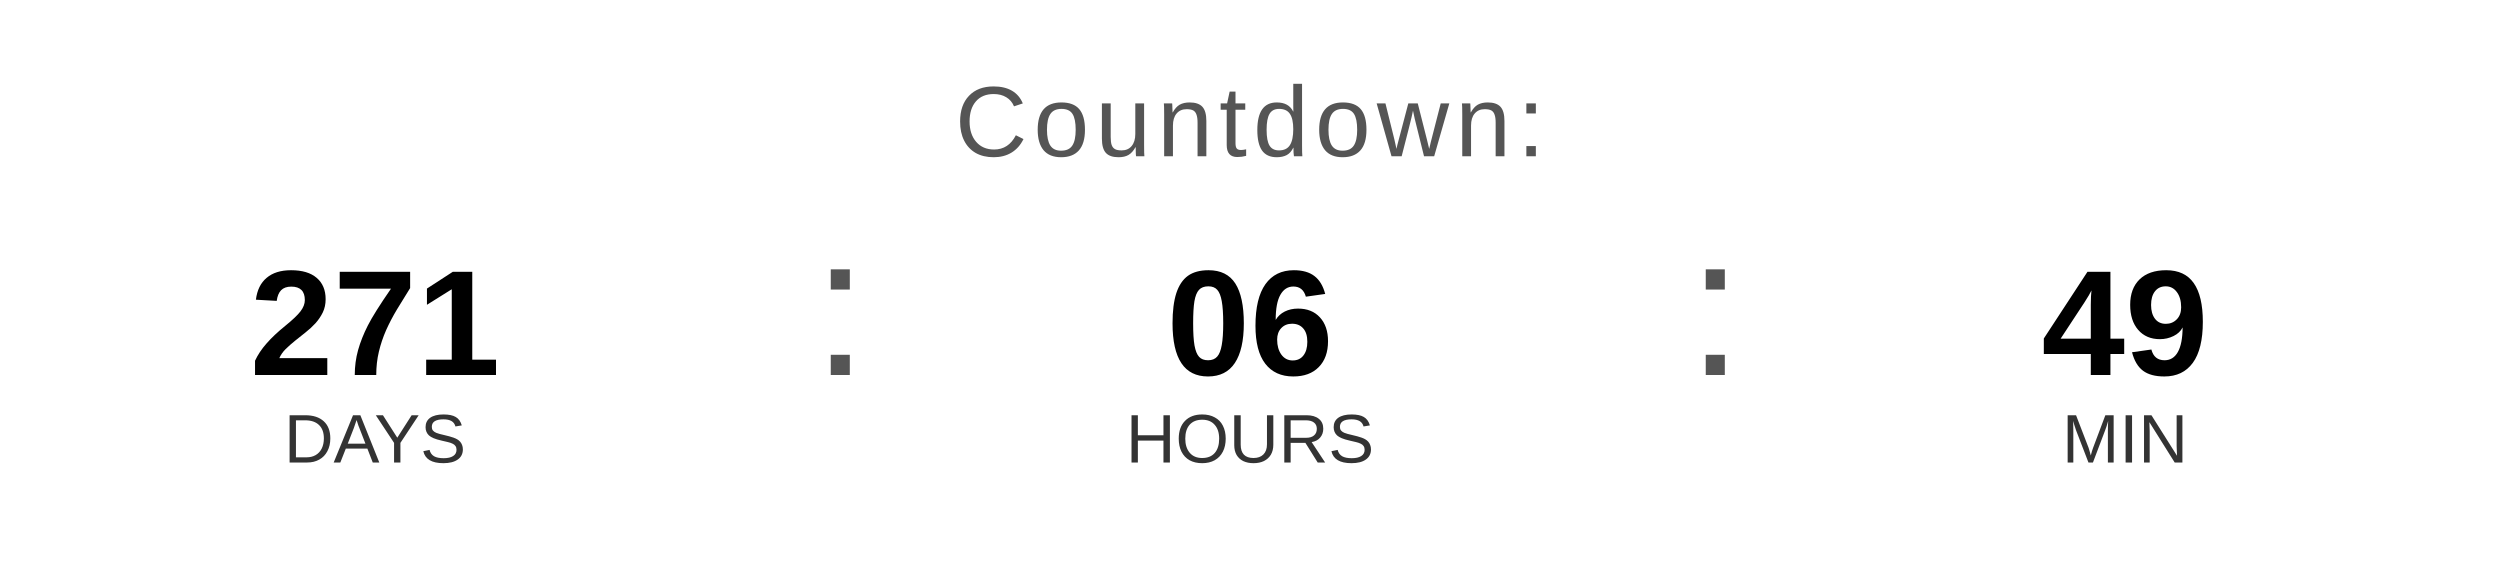
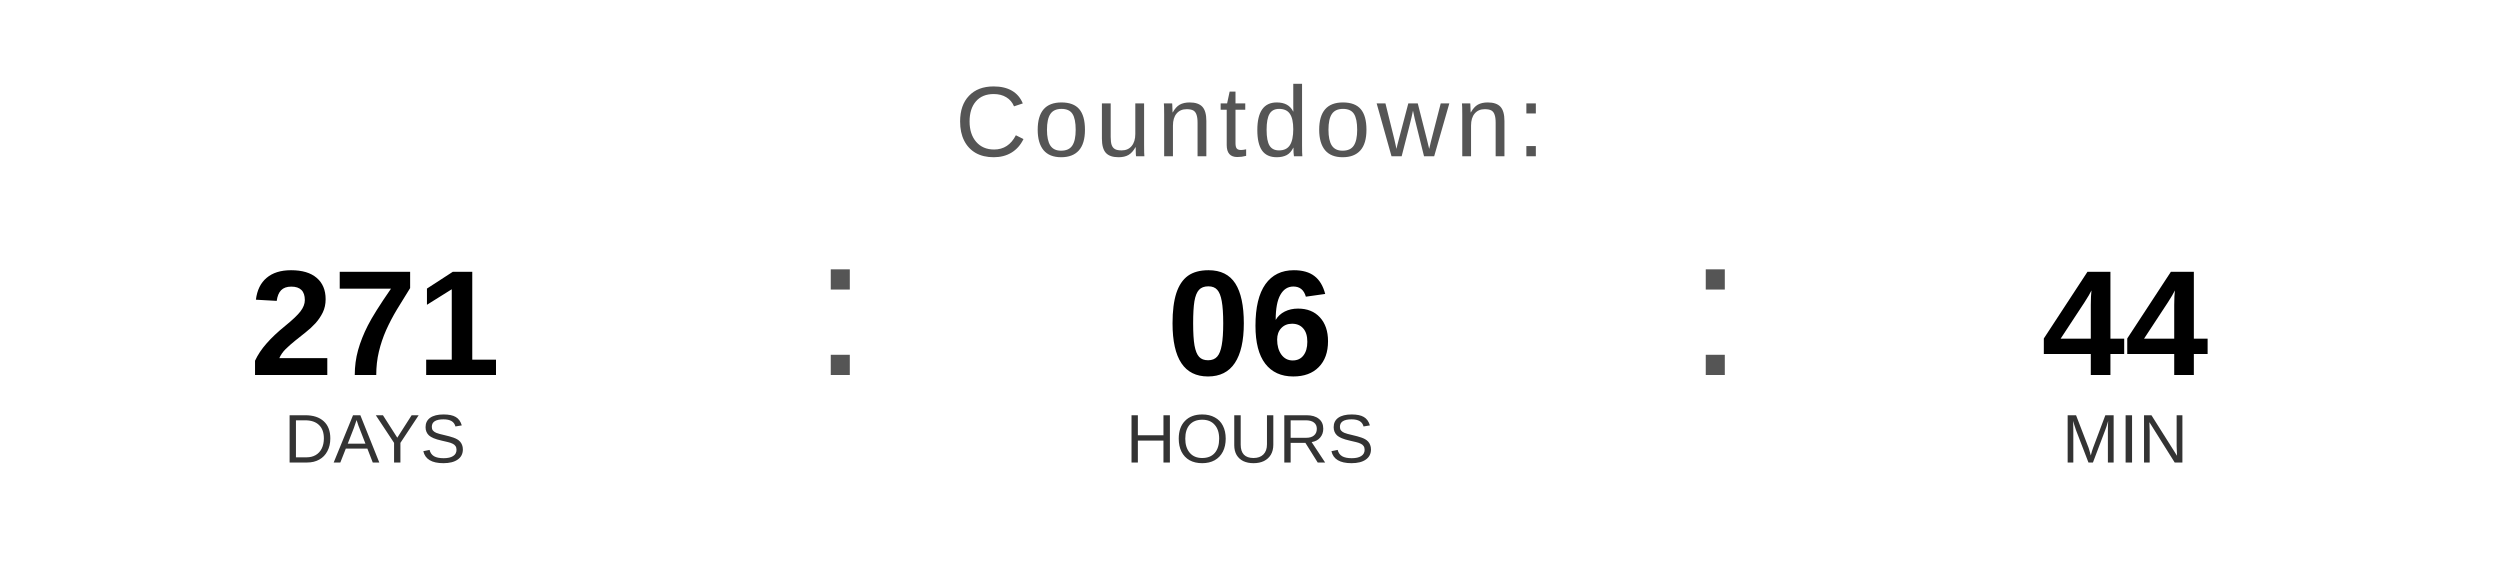
<svg xmlns="http://www.w3.org/2000/svg" width="400" height="90" viewBox="0 0 400 90">
  <text x="200" y="25" font-family="Arial, Helvetica, sans-serif" font-size="16" fill="#555555" text-anchor="middle" letter-spacing="1">
    Countdown:
  </text>
  <text x="60" y="60" font-family="Arial, Helvetica, sans-serif" font-size="24" font-weight="bold" fill="#000000" text-anchor="middle">271</text>
  <text x="60" y="74" font-family="Arial, Helvetica, sans-serif" font-size="11" fill="#333333" text-anchor="middle">DAYS</text>
  <text x="130" y="60" font-family="Arial, sans-serif" font-size="32" fill="#555555">:</text>
  <text x="200" y="60" font-family="Arial, Helvetica, sans-serif" font-size="24" font-weight="bold" fill="#000000" text-anchor="middle">06</text>
  <text x="200" y="74" font-family="Arial, Helvetica, sans-serif" font-size="11" fill="#333333" text-anchor="middle">HOURS</text>
  <text x="270" y="60" font-family="Arial, sans-serif" font-size="32" fill="#555555">:</text>
-   <text x="340" y="60" font-family="Arial, Helvetica, sans-serif" font-size="24" font-weight="bold" fill="#000000" text-anchor="middle">49</text>
+   <text x="340" y="60" font-family="Arial, Helvetica, sans-serif" font-size="24" font-weight="bold" fill="#000000" text-anchor="middle">44</text>
  <text x="340" y="74" font-family="Arial, Helvetica, sans-serif" font-size="11" fill="#333333" text-anchor="middle">MIN</text>
</svg>
